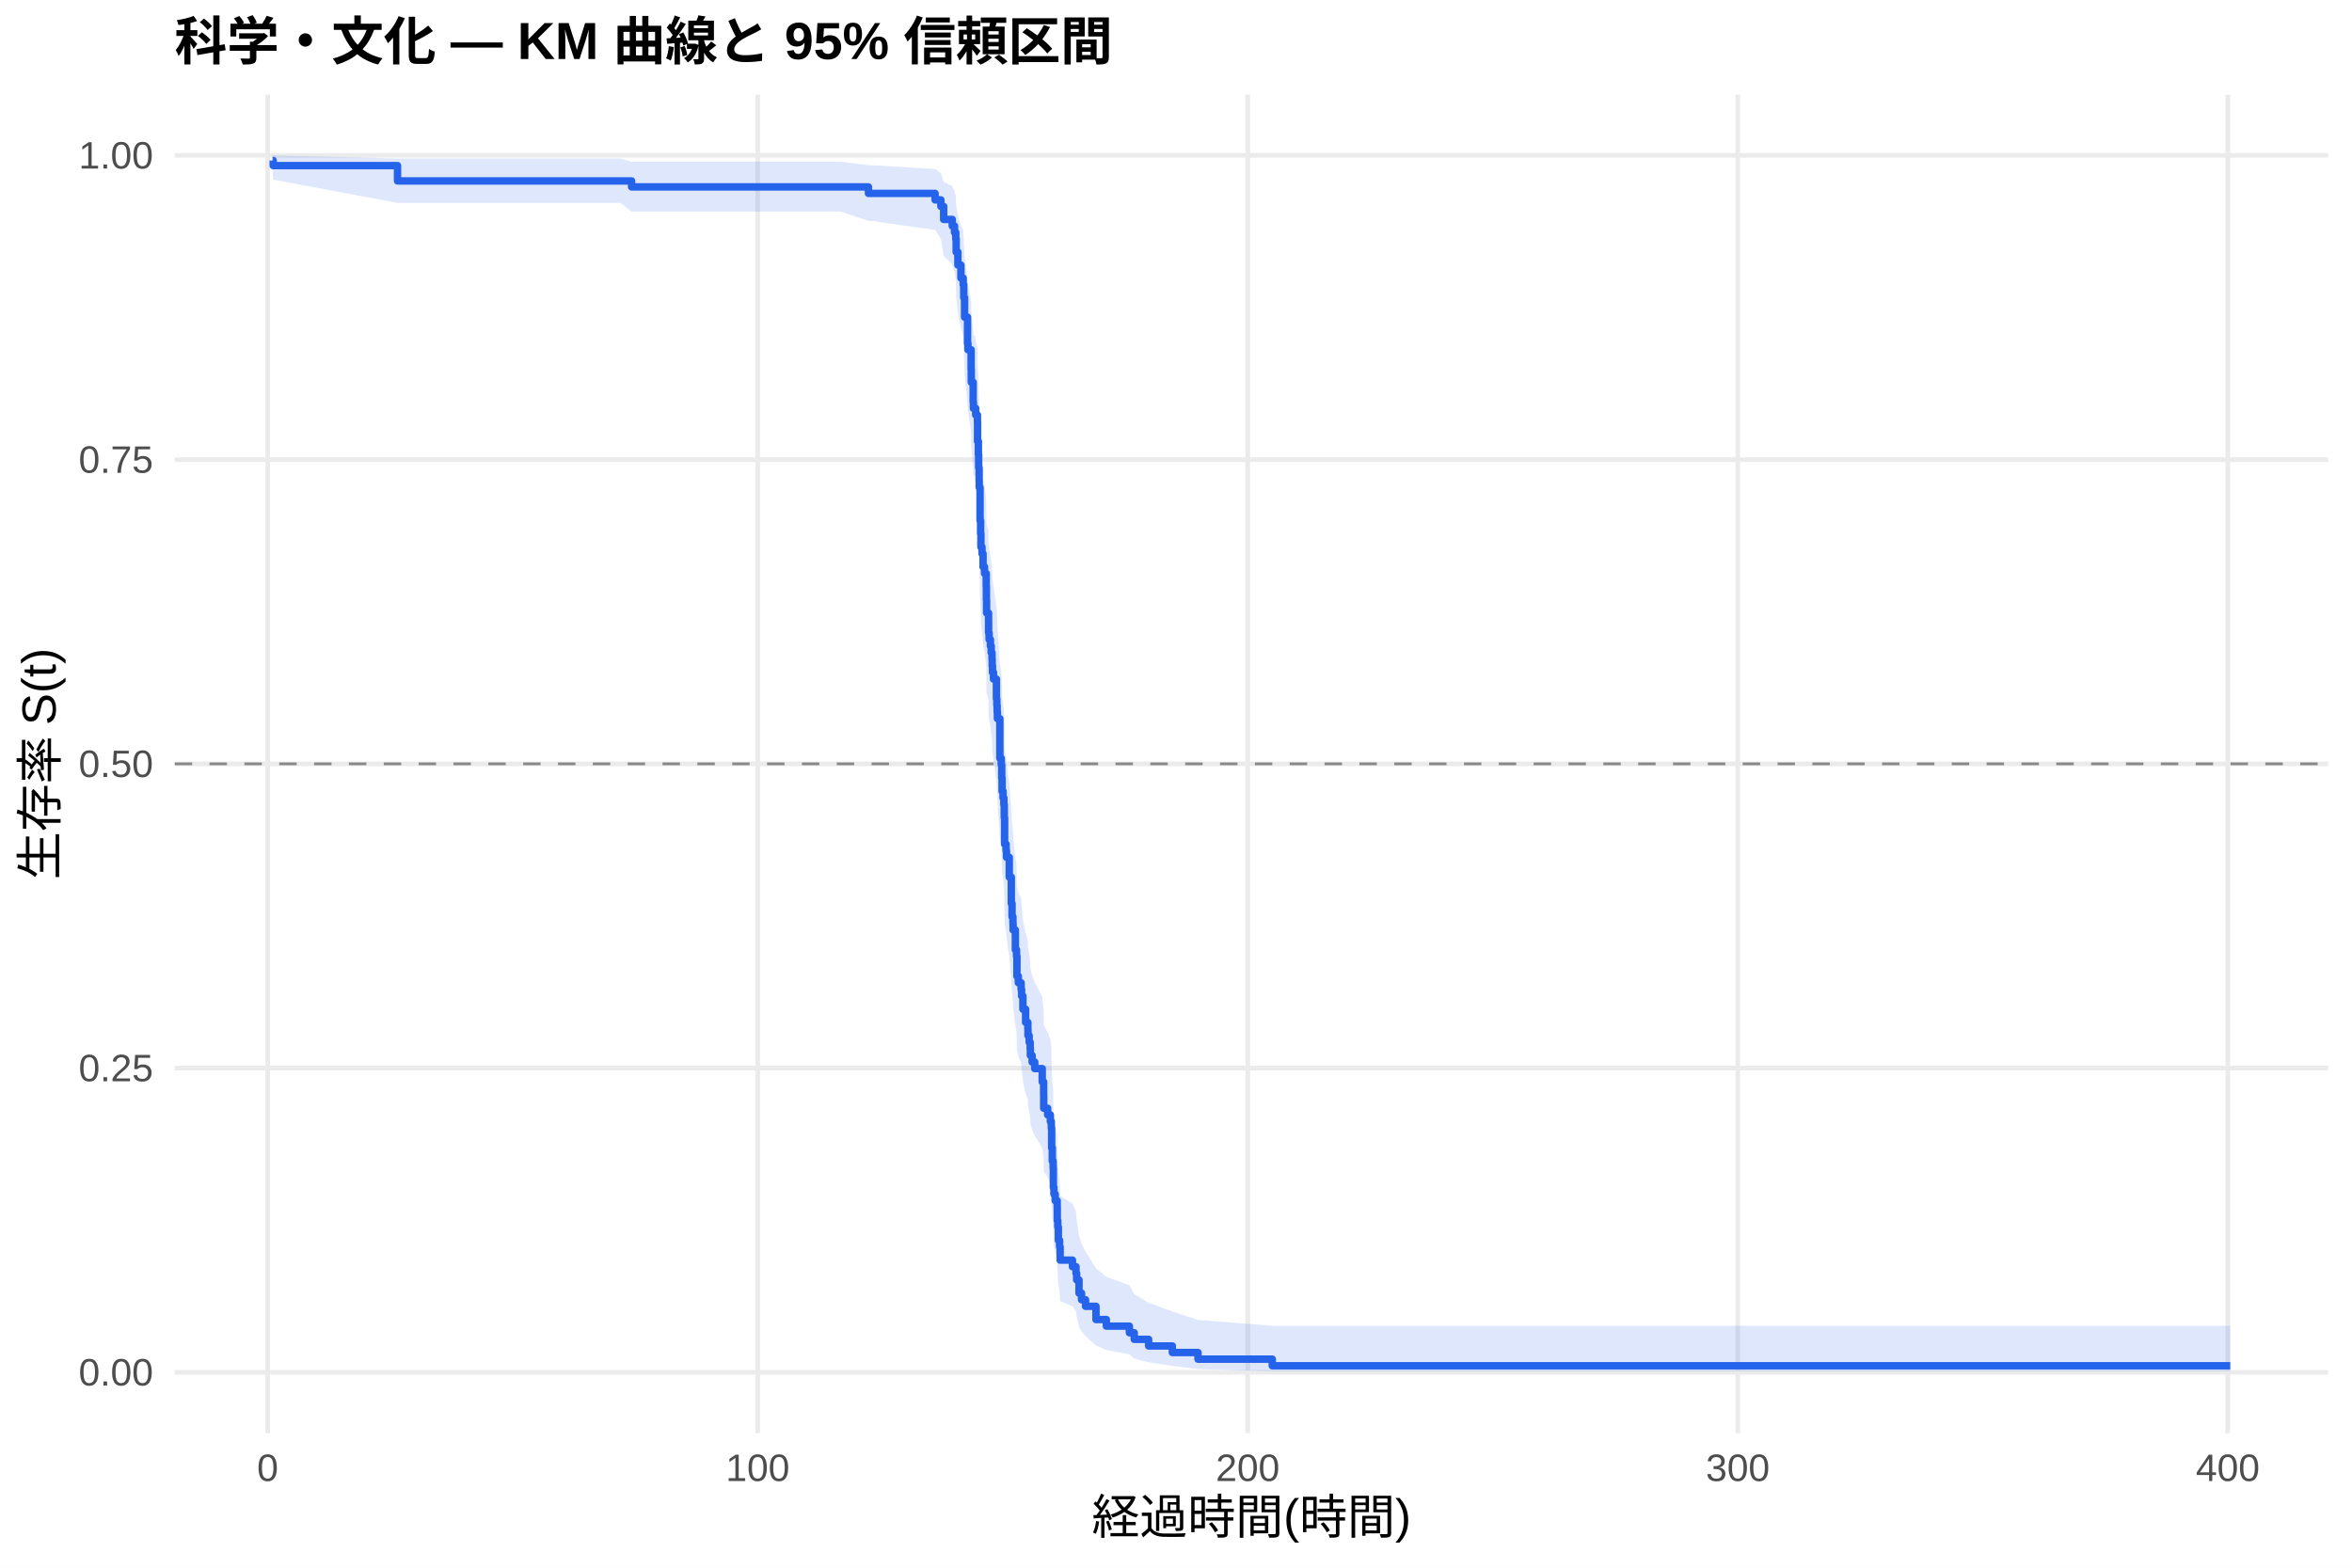
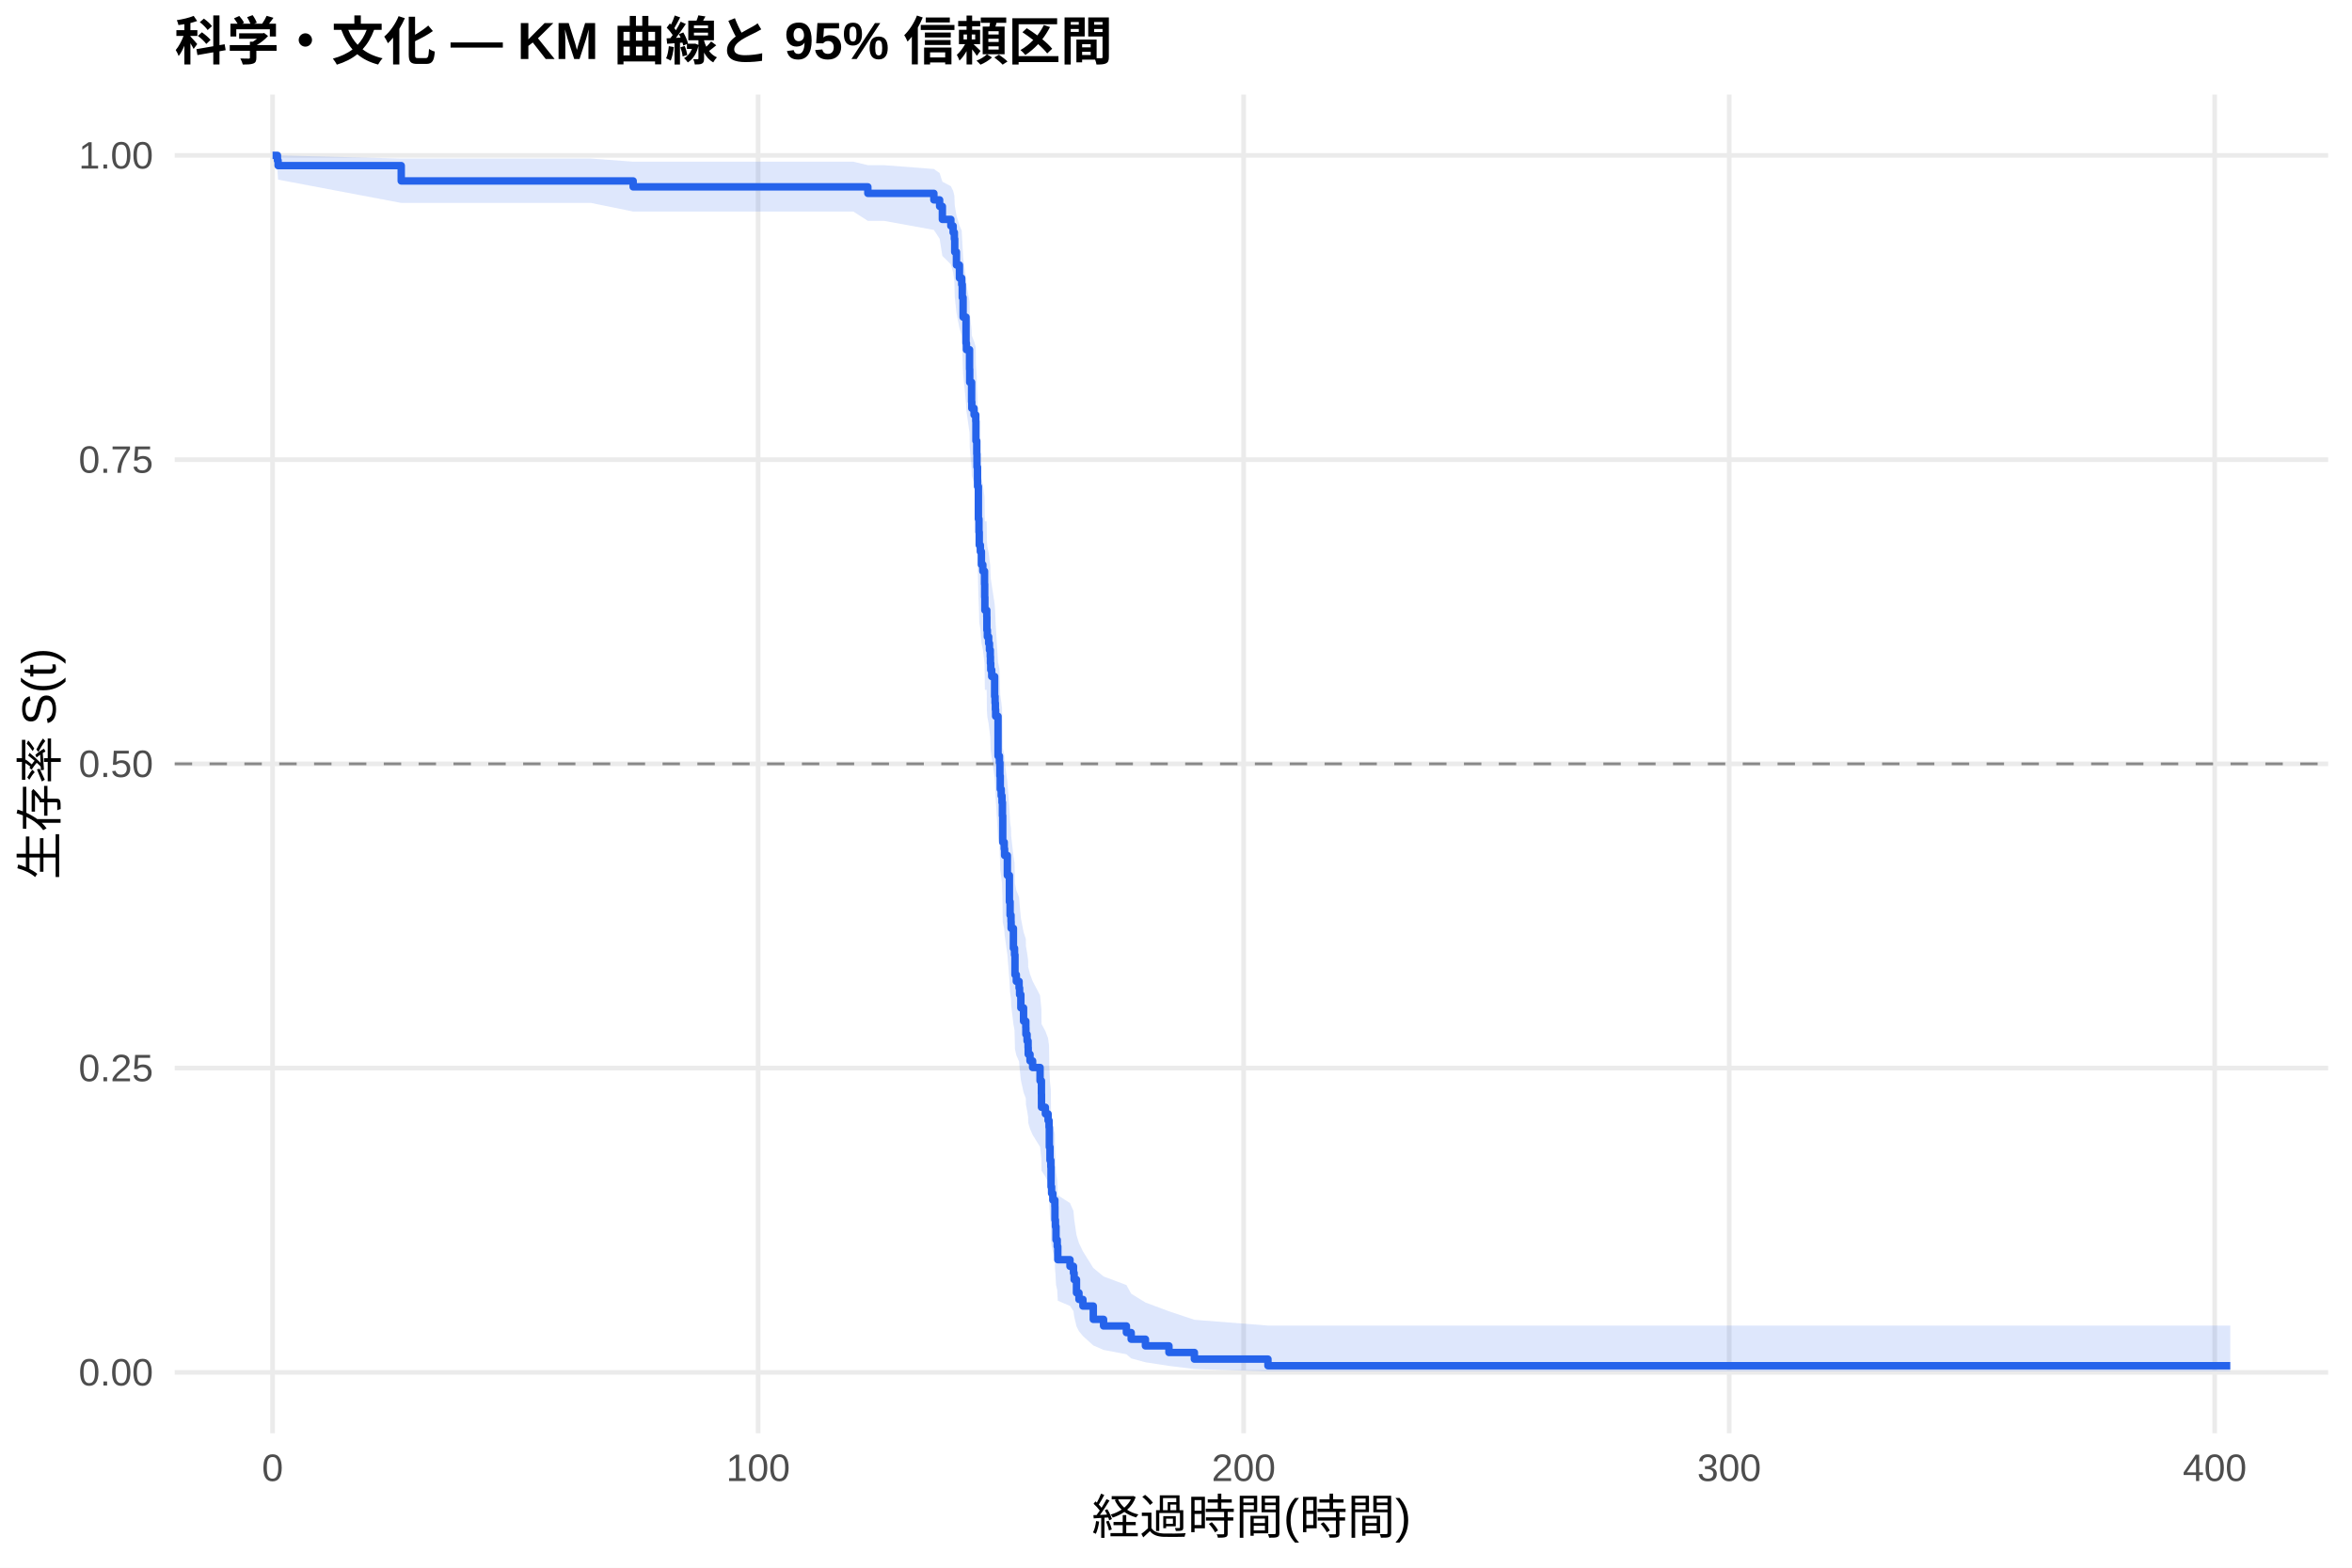
<svg xmlns="http://www.w3.org/2000/svg" width="540.00pt" height="360.00pt" viewBox="0 0 540.00 360.00">
  <g class="svglite">
    <defs>
      <style type="text/css">
    .svglite line, .svglite polyline, .svglite polygon, .svglite path, .svglite rect, .svglite circle {
      fill: none;
      stroke: #000000;
      stroke-linecap: round;
      stroke-linejoin: round;
      stroke-miterlimit: 10.00;
    }
    .svglite text {
      white-space: pre;
    }
    .svglite g.glyphgroup path {
      fill: inherit;
      stroke: none;
    }
  </style>
    </defs>
    <rect width="100%" height="100%" style="stroke: none; fill: #FFFFFF;" />
    <defs>
      <clipPath id="cpMC4wMHw1NDAuMDB8MC4wMHwzNjAuMDA=">
        <rect x="0.00" y="0.00" width="540.00" height="360.00" />
      </clipPath>
    </defs>
    <g clip-path="url(#cpMC4wMHw1NDAuMDB8MC4wMHwzNjAuMDA=)">
      <rect x="0" y="0.00" width="540.00" height="360.00" style="stroke-width: 1.07; stroke: none; fill: #FFFFFF;" />
    </g>
    <defs>
      <clipPath id="cpNDAuMTF8NTM0LjUyfDIxLjcxfDMyOS4xMg==">
        <rect x="40.11" y="21.71" width="494.41" height="307.41" />
      </clipPath>
    </defs>
    <g clip-path="url(#cpNDAuMTF8NTM0LjUyfDIxLjcxfDMyOS4xMg==)">
      <polyline points="40.11,315.14 534.52,315.14 " style="stroke-width: 1.07; stroke: #EBEBEB; stroke-linecap: butt;" />
      <polyline points="40.11,245.28 534.52,245.28 " style="stroke-width: 1.07; stroke: #EBEBEB; stroke-linecap: butt;" />
      <polyline points="40.11,175.41 534.52,175.41 " style="stroke-width: 1.07; stroke: #EBEBEB; stroke-linecap: butt;" />
      <polyline points="40.11,105.55 534.52,105.55 " style="stroke-width: 1.07; stroke: #EBEBEB; stroke-linecap: butt;" />
      <polyline points="40.11,35.68 534.52,35.68 " style="stroke-width: 1.07; stroke: #EBEBEB; stroke-linecap: butt;" />
-       <polyline points="61.46,329.12 61.46,21.71 " style="stroke-width: 1.07; stroke: #EBEBEB; stroke-linecap: butt;" />
-       <polyline points="173.96,329.12 173.96,21.71 " style="stroke-width: 1.07; stroke: #EBEBEB; stroke-linecap: butt;" />
-       <polyline points="286.47,329.12 286.47,21.71 " style="stroke-width: 1.07; stroke: #EBEBEB; stroke-linecap: butt;" />
-       <polyline points="398.98,329.12 398.98,21.71 " style="stroke-width: 1.07; stroke: #EBEBEB; stroke-linecap: butt;" />
-       <polyline points="511.48,329.12 511.48,21.71 " style="stroke-width: 1.07; stroke: #EBEBEB; stroke-linecap: butt;" />
-       <polygon points="62.58,35.68 62.73,35.68 91.27,36.41 93.92,36.41 99.58,36.41 105.49,36.41 119.94,36.41 125.44,36.41 132.19,36.41 142.43,36.41 145.01,37.13 152.08,37.13 159.02,37.13 174.71,37.13 183.96,37.13 193.00,37.13 199.39,37.94 200.12,37.94 214.69,38.81 216.02,39.74 216.66,41.72 218.63,42.76 219.15,43.83 219.44,44.91 219.53,47.14 219.92,49.44 220.62,51.78 221.14,52.98 221.27,55.39 221.46,59.08 222.14,64.10 222.23,65.37 222.96,69.22 223.00,71.82 223.43,75.75 223.49,77.07 223.88,77.07 224.01,78.40 224.41,79.75 224.44,83.80 224.63,86.52 224.69,89.26 224.80,92.01 224.82,93.40 225.01,100.36 225.14,103.16 225.21,105.98 225.46,107.40 225.70,110.23 226.04,111.65 226.43,114.51 226.47,117.37 226.51,120.25 226.96,121.69 226.97,124.58 227.09,126.03 227.39,127.48 227.57,128.94 227.76,130.39 227.80,131.85 227.87,133.32 228.10,134.78 228.77,139.19 228.87,140.66 228.94,142.14 229.00,143.62 229.56,152.55 229.88,154.04 229.99,157.04 230.07,160.05 230.29,161.56 230.48,163.07 230.57,166.10 230.65,172.18 230.99,173.71 231.08,175.24 231.72,179.84 232.19,186.01 232.36,189.11 232.56,190.67 232.60,192.23 233.12,196.91 233.39,198.48 233.48,203.20 233.80,204.78 234.44,206.36 234.55,207.95 234.85,211.13 235.47,214.32 235.99,215.92 236.01,217.52 236.29,219.13 236.52,220.74 236.56,222.35 236.97,223.97 237.57,225.59 239.29,228.84 239.61,232.10 239.63,235.38 240.53,237.03 241.15,238.68 241.37,240.34 241.45,245.33 241.60,248.68 241.79,250.36 241.84,255.44 241.97,257.15 242.26,258.86 242.72,260.58 242.74,264.04 242.86,265.78 242.99,269.28 243.27,271.05 243.40,274.61 246.23,276.40 247.04,278.21 247.19,280.03 247.73,283.70 248.31,285.56 249.23,287.44 251.63,291.26 254.01,293.20 259.30,295.16 260.41,297.15 263.71,299.16 269.16,301.17 275.05,303.11 292.10,304.44 512.05,304.44 512.05,314.93 292.10,314.93 275.05,314.38 269.16,313.66 263.71,312.84 260.41,311.95 259.30,311.00 254.01,310.01 251.63,308.98 249.23,306.84 248.31,305.74 247.73,304.61 247.19,302.31 247.04,301.14 246.23,299.95 243.40,298.75 243.27,296.32 242.99,295.09 242.86,292.60 242.74,291.34 242.72,288.81 242.26,287.53 241.97,286.24 241.84,284.95 241.79,281.04 241.60,279.72 241.45,277.08 241.37,273.07 241.15,271.72 240.53,270.38 239.63,269.02 239.61,266.30 239.29,263.57 237.57,260.82 236.97,259.44 236.56,258.06 236.52,256.67 236.29,255.28 236.01,253.89 235.99,252.49 235.47,251.09 234.85,248.28 234.55,245.46 234.44,244.04 233.80,242.63 233.48,241.21 233.39,236.92 233.12,235.49 232.60,231.18 232.56,229.74 232.36,228.29 232.19,225.39 231.72,219.56 231.08,215.17 230.99,213.69 230.65,212.22 230.57,206.30 230.48,203.33 230.29,201.84 230.07,200.35 229.99,197.36 229.88,194.35 229.56,192.85 229.00,183.77 228.94,182.25 228.87,180.73 228.77,179.20 228.10,174.61 227.87,173.07 227.80,171.53 227.76,169.99 227.57,168.45 227.39,166.90 227.09,165.36 226.97,163.80 226.96,160.69 226.51,159.14 226.47,156.01 226.43,152.87 226.04,149.73 225.70,148.15 225.46,144.98 225.21,143.40 225.14,140.21 225.01,137.02 224.82,128.98 224.80,127.36 224.69,124.11 224.63,120.85 224.44,117.57 224.41,112.62 224.01,110.96 223.88,109.30 223.49,109.30 223.43,107.66 223.00,102.71 222.96,99.38 222.23,94.35 222.14,92.66 221.46,85.84 221.27,80.65 221.14,77.14 220.62,75.37 219.92,71.79 219.53,68.17 219.44,64.48 219.15,62.60 218.63,60.71 216.66,58.78 216.02,54.85 214.69,52.81 200.12,50.73 199.39,50.73 193.00,48.59 183.96,48.59 174.71,48.59 159.02,48.59 152.08,48.59 145.01,48.59 142.43,46.60 132.19,46.60 125.44,46.60 119.94,46.60 105.49,46.60 99.58,46.60 93.92,46.60 91.27,46.60 62.73,41.25 62.58,39.14 " style="stroke-width: 0.00; stroke: none; stroke-linecap: butt; fill: #2563EB; fill-opacity: 0.15;" />
-       <polyline points="62.58,35.68 62.73,35.68 91.27,36.41 93.92,36.41 99.58,36.41 105.49,36.41 119.94,36.41 125.44,36.41 132.19,36.41 142.43,36.41 145.01,37.13 152.08,37.13 159.02,37.13 174.71,37.13 183.96,37.13 193.00,37.13 199.39,37.94 200.12,37.94 214.69,38.81 216.02,39.74 216.66,41.72 218.63,42.76 219.15,43.83 219.44,44.91 219.53,47.14 219.92,49.44 220.62,51.78 221.14,52.98 221.27,55.39 221.46,59.08 222.14,64.10 222.23,65.37 222.96,69.22 223.00,71.82 223.43,75.75 223.49,77.07 223.88,77.07 224.01,78.40 224.41,79.75 224.44,83.80 224.63,86.52 224.69,89.26 224.80,92.01 224.82,93.40 225.01,100.36 225.14,103.16 225.21,105.98 225.46,107.40 225.70,110.23 226.04,111.65 226.43,114.51 226.47,117.37 226.51,120.25 226.96,121.69 226.97,124.58 227.09,126.03 227.39,127.48 227.57,128.94 227.76,130.39 227.80,131.85 227.87,133.32 228.10,134.78 228.77,139.19 228.87,140.66 228.94,142.14 229.00,143.62 229.56,152.55 229.88,154.04 229.99,157.04 230.07,160.05 230.29,161.56 230.48,163.07 230.57,166.10 230.65,172.18 230.99,173.71 231.08,175.24 231.72,179.84 232.19,186.01 232.36,189.11 232.56,190.67 232.60,192.23 233.12,196.91 233.39,198.48 233.48,203.20 233.80,204.78 234.44,206.36 234.55,207.95 234.85,211.13 235.47,214.32 235.99,215.92 236.01,217.52 236.29,219.13 236.52,220.74 236.56,222.35 236.97,223.97 237.57,225.59 239.29,228.84 239.61,232.10 239.63,235.38 240.53,237.03 241.15,238.68 241.37,240.34 241.45,245.33 241.60,248.68 241.79,250.36 241.84,255.44 241.97,257.15 242.26,258.86 242.72,260.58 242.74,264.04 242.86,265.78 242.99,269.28 243.27,271.05 243.40,274.61 246.23,276.40 247.04,278.21 247.19,280.03 247.73,283.70 248.31,285.56 249.23,287.44 251.63,291.26 254.01,293.20 259.30,295.16 260.41,297.15 263.71,299.16 269.16,301.17 275.05,303.11 292.10,304.44 512.05,304.44 " style="stroke-width: 1.07; stroke: none; stroke-linecap: butt;" />
-       <polyline points="512.05,314.93 292.10,314.93 275.05,314.38 269.16,313.66 263.71,312.84 260.41,311.95 259.30,311.00 254.01,310.01 251.63,308.98 249.23,306.84 248.31,305.74 247.73,304.61 247.19,302.31 247.04,301.14 246.23,299.95 243.40,298.75 243.27,296.32 242.99,295.09 242.86,292.60 242.74,291.34 242.72,288.81 242.26,287.53 241.97,286.24 241.84,284.95 241.79,281.04 241.60,279.72 241.45,277.08 241.37,273.07 241.15,271.72 240.53,270.38 239.63,269.02 239.61,266.30 239.29,263.57 237.57,260.82 236.97,259.44 236.56,258.06 236.52,256.67 236.29,255.28 236.01,253.89 235.99,252.49 235.47,251.09 234.85,248.28 234.55,245.46 234.44,244.04 233.80,242.63 233.48,241.21 233.39,236.92 233.12,235.49 232.60,231.18 232.56,229.74 232.36,228.29 232.19,225.39 231.72,219.56 231.08,215.17 230.99,213.69 230.65,212.22 230.57,206.30 230.48,203.33 230.29,201.84 230.07,200.35 229.99,197.36 229.88,194.35 229.56,192.85 229.00,183.77 228.94,182.25 228.87,180.73 228.77,179.20 228.10,174.61 227.87,173.07 227.80,171.53 227.76,169.99 227.57,168.45 227.39,166.90 227.09,165.36 226.97,163.80 226.96,160.69 226.51,159.14 226.47,156.01 226.43,152.87 226.04,149.73 225.70,148.15 225.46,144.98 225.21,143.40 225.14,140.21 225.01,137.02 224.82,128.98 224.80,127.36 224.69,124.11 224.63,120.85 224.44,117.57 224.41,112.62 224.01,110.96 223.88,109.30 223.49,109.30 223.43,107.66 223.00,102.71 222.96,99.38 222.23,94.35 222.14,92.66 221.46,85.84 221.27,80.65 221.14,77.14 220.62,75.37 219.92,71.79 219.53,68.17 219.44,64.48 219.15,62.60 218.63,60.71 216.66,58.78 216.02,54.85 214.69,52.81 200.12,50.73 199.39,50.73 193.00,48.59 183.96,48.59 174.71,48.59 159.02,48.59 152.08,48.59 145.01,48.59 142.43,46.60 132.19,46.60 125.44,46.60 119.94,46.60 105.49,46.60 99.58,46.60 93.92,46.60 91.27,46.60 62.73,41.25 62.58,39.14 " style="stroke-width: 1.07; stroke: none; stroke-linecap: butt;" />
-       <polyline points="62.58,36.86 62.73,36.86 62.73,38.03 91.27,38.03 91.27,41.55 93.92,41.55 93.92,41.55 99.58,41.55 99.58,41.55 105.49,41.55 105.49,41.55 119.94,41.55 119.94,41.55 125.44,41.55 125.44,41.55 132.19,41.55 132.19,41.55 142.43,41.55 142.43,41.55 145.01,41.55 145.01,42.92 152.08,42.92 152.08,42.92 159.02,42.92 159.02,42.92 174.71,42.92 174.71,42.92 183.96,42.92 183.96,42.92 193.00,42.92 193.00,42.92 199.39,42.92 199.39,44.41 200.12,44.41 200.12,44.41 214.69,44.41 214.69,45.90 216.02,45.90 216.02,47.40 216.66,47.40 216.66,50.39 218.63,50.39 218.63,51.89 219.15,51.89 219.15,53.38 219.44,53.38 219.44,54.88 219.53,54.88 219.53,57.87 219.92,57.87 219.92,60.86 220.62,60.86 220.62,63.85 221.14,63.85 221.14,65.35 221.27,65.35 221.27,68.34 221.46,68.34 221.46,72.83 222.14,72.83 222.14,78.81 222.23,78.81 222.23,80.31 222.96,80.31 222.96,84.79 223.00,84.79 223.00,87.79 223.43,87.79 223.43,92.27 223.49,92.27 223.49,93.77 223.88,93.77 223.88,93.77 224.01,93.77 224.01,95.28 224.41,95.28 224.41,96.80 224.44,96.80 224.44,101.35 224.63,101.35 224.63,104.38 224.69,104.38 224.69,107.41 224.80,107.41 224.80,110.45 224.82,110.45 224.82,111.96 225.01,111.96 225.01,119.54 225.14,119.54 225.14,122.58 225.21,122.58 225.21,125.61 225.46,125.61 225.46,127.13 225.70,127.13 225.70,130.16 226.04,130.16 226.04,131.68 226.43,131.68 226.43,134.71 226.47,134.71 226.47,137.74 226.51,137.74 226.51,140.77 226.96,140.77 226.96,142.29 226.97,142.29 226.97,145.32 227.09,145.32 227.09,146.84 227.39,146.84 227.39,148.35 227.57,148.35 227.57,149.87 227.76,149.87 227.76,151.39 227.80,151.39 227.80,152.90 227.87,152.90 227.87,154.42 228.10,154.42 228.10,155.94 228.77,155.94 228.77,160.48 228.87,160.48 228.87,162.00 228.94,162.00 228.94,163.52 229.00,163.52 229.00,165.03 229.56,165.03 229.56,174.13 229.88,174.13 229.88,175.65 229.99,175.65 229.99,178.68 230.07,178.68 230.07,181.71 230.29,181.71 230.29,183.23 230.48,183.23 230.48,184.74 230.57,184.74 230.57,187.78 230.65,187.78 230.65,193.84 230.99,193.84 230.99,195.36 231.08,195.36 231.08,196.87 231.72,196.87 231.72,201.42 232.19,201.42 232.19,207.49 232.36,207.49 232.36,210.52 232.56,210.52 232.56,212.04 232.60,212.04 232.60,213.55 233.12,213.55 233.12,218.10 233.39,218.10 233.39,219.62 233.48,219.62 233.48,224.17 233.80,224.17 233.80,225.68 234.44,225.68 234.44,227.20 234.55,227.20 234.55,228.72 234.85,228.72 234.85,231.75 235.47,231.75 235.47,234.78 235.99,234.78 235.99,236.30 236.01,236.30 236.01,237.81 236.29,237.81 236.29,239.33 236.52,239.33 236.52,240.85 236.56,240.85 236.56,242.36 236.97,242.36 236.97,243.88 237.57,243.88 237.57,245.39 239.29,245.39 239.29,248.43 239.61,248.43 239.61,251.46 239.63,251.46 239.63,254.49 240.53,254.49 240.53,256.01 241.15,256.01 241.15,257.52 241.37,257.52 241.37,259.04 241.45,259.04 241.45,263.59 241.60,263.59 241.60,266.62 241.79,266.62 241.79,268.14 241.84,268.14 241.84,272.69 241.97,272.69 241.97,274.20 242.26,274.20 242.26,275.72 242.72,275.72 242.72,277.24 242.74,277.24 242.74,280.27 242.86,280.27 242.86,281.78 242.99,281.78 242.99,284.82 243.27,284.82 243.27,286.33 243.40,286.33 243.40,289.37 246.23,289.37 246.23,290.88 247.04,290.88 247.04,292.40 247.19,292.40 247.19,293.92 247.73,293.92 247.73,296.95 248.31,296.95 248.31,298.46 249.23,298.46 249.23,299.98 251.63,299.98 251.63,303.01 254.01,303.01 254.01,304.53 259.30,304.53 259.30,306.05 260.41,306.05 260.41,307.56 263.71,307.56 263.71,309.08 269.16,309.08 269.16,310.59 275.05,310.59 275.05,312.11 292.10,312.11 292.10,313.63 512.05,313.63 512.05,313.63 " style="stroke-width: 1.71; stroke: #2563EB; stroke-linecap: butt;" />
+       <polyline points="62.58,329.12 62.58,21.71 " style="stroke-width: 1.07; stroke: #EBEBEB; stroke-linecap: butt;" />
+       <polyline points="174.06,329.12 174.06,21.71 " style="stroke-width: 1.07; stroke: #EBEBEB; stroke-linecap: butt;" />
+       <polyline points="285.53,329.12 285.53,21.71 " style="stroke-width: 1.07; stroke: #EBEBEB; stroke-linecap: butt;" />
+       <polyline points="397.01,329.12 397.01,21.71 " style="stroke-width: 1.07; stroke: #EBEBEB; stroke-linecap: butt;" />
+       <polyline points="508.48,329.12 508.48,21.71 " style="stroke-width: 1.07; stroke: #EBEBEB; stroke-linecap: butt;" />
+       <polygon points="62.58,35.68 63.70,35.68 63.85,35.68 92.12,36.41 97.75,36.41 103.36,36.41 109.22,36.41 123.54,36.41 128.98,36.41 135.67,36.41 145.37,37.13 145.82,37.13 155.39,37.13 162.26,37.13 177.81,37.13 186.97,37.13 195.92,37.13 199.25,37.93 202.98,37.93 214.41,38.81 215.73,39.74 216.36,41.72 218.31,42.76 218.83,43.82 219.11,44.91 219.20,47.14 219.59,49.43 220.28,51.78 220.80,52.97 220.93,55.38 221.12,59.07 221.79,64.09 221.88,65.37 222.60,69.22 222.64,71.81 223.07,75.74 223.12,77.06 223.64,78.39 224.03,79.71 224.07,83.72 224.26,86.41 224.31,89.12 224.43,91.84 224.44,93.21 224.63,100.08 224.76,102.86 224.83,105.64 225.08,107.04 225.32,109.84 225.65,111.24 226.04,114.06 226.08,116.89 226.12,119.72 226.52,119.72 226.56,121.17 226.58,124.06 226.69,125.51 226.99,126.97 227.17,128.42 227.36,129.88 227.40,131.35 227.47,132.81 227.69,134.28 228.36,138.69 228.46,140.17 228.53,141.65 228.59,143.13 229.14,152.07 229.46,153.57 229.57,156.58 229.65,159.59 229.87,161.10 230.05,162.62 230.15,165.65 230.22,171.75 230.56,173.28 230.65,174.81 231.28,179.43 231.75,185.62 231.91,188.73 232.12,190.28 232.15,191.85 232.67,196.55 232.93,198.12 233.03,202.85 233.34,204.43 233.97,206.02 234.09,207.61 234.38,210.80 235.00,214.00 235.52,215.60 235.54,217.21 235.81,218.82 236.04,220.43 236.07,222.05 236.48,223.67 237.08,225.30 238.79,228.56 239.10,231.83 239.12,235.12 240.01,236.77 240.63,238.43 240.85,240.09 240.92,245.10 241.07,248.46 241.26,250.15 241.31,255.24 241.44,256.96 241.72,258.67 242.19,260.40 242.21,263.87 242.32,265.61 242.45,269.13 242.73,270.90 242.86,274.47 245.66,276.27 246.46,278.08 246.61,279.91 247.15,283.59 247.72,285.46 248.63,287.35 251.01,291.17 253.37,293.12 258.61,295.09 259.71,297.08 262.98,299.10 268.38,301.12 274.22,303.07 291.11,304.40 512.05,304.40 512.05,314.93 291.11,314.93 274.22,314.38 268.38,313.66 262.98,312.83 259.71,311.94 258.61,310.99 253.37,309.99 251.01,308.96 248.63,306.81 247.72,305.70 247.15,304.57 246.61,302.26 246.46,301.08 245.66,299.89 242.86,298.69 242.73,296.25 242.45,295.01 242.32,292.51 242.21,291.25 242.19,288.70 241.72,287.42 241.44,286.13 241.31,284.83 241.26,280.90 241.07,279.58 240.92,276.92 240.85,272.90 240.63,271.55 240.01,270.19 239.12,268.84 239.10,266.11 238.79,263.36 237.08,260.60 236.48,259.21 236.07,257.82 236.04,256.43 235.81,255.03 235.54,253.63 235.52,252.23 235.00,250.83 234.38,248.00 234.09,245.17 233.97,243.75 233.34,242.32 233.03,240.90 232.93,236.60 232.67,235.16 232.15,230.82 232.12,229.37 231.91,227.92 231.75,225.01 231.28,219.15 230.65,214.73 230.56,213.26 230.22,211.78 230.15,205.83 230.05,202.84 229.87,201.34 229.65,199.84 229.57,196.84 229.46,193.82 229.14,192.31 228.59,183.18 228.53,181.65 228.46,180.12 228.36,178.59 227.69,173.97 227.47,172.43 227.40,170.88 227.36,169.33 227.17,167.78 226.99,166.22 226.69,164.67 226.58,163.11 226.56,159.98 226.52,158.41 226.12,158.41 226.08,155.33 226.04,152.23 225.65,149.13 225.32,147.57 225.08,144.45 224.83,142.89 224.76,139.75 224.63,136.60 224.44,128.67 224.43,127.08 224.31,123.88 224.26,120.66 224.07,117.43 224.03,112.56 223.64,110.93 223.12,109.29 223.07,107.65 222.64,102.70 222.60,99.37 221.88,94.34 221.79,92.65 221.12,85.83 220.93,80.64 220.80,77.13 220.28,75.36 219.59,71.79 219.20,68.16 219.11,64.47 218.83,62.59 218.31,60.70 216.36,58.77 215.73,54.83 214.41,52.80 202.98,50.72 199.25,50.72 195.92,48.58 186.97,48.58 177.81,48.58 162.26,48.58 155.39,48.58 145.82,48.58 145.37,48.58 135.67,46.60 128.98,46.60 123.54,46.60 109.22,46.60 103.36,46.60 97.75,46.60 92.12,46.60 63.85,41.25 63.70,39.14 62.58,35.68 " style="stroke-width: 0.00; stroke: none; stroke-linecap: butt; fill: #2563EB; fill-opacity: 0.15;" />
+       <polyline points="62.58,35.68 63.70,35.68 63.85,35.68 92.12,36.41 97.75,36.41 103.36,36.41 109.22,36.41 123.54,36.41 128.98,36.41 135.67,36.41 145.37,37.13 145.82,37.13 155.39,37.13 162.26,37.13 177.81,37.13 186.97,37.13 195.92,37.13 199.25,37.93 202.98,37.93 214.41,38.81 215.73,39.74 216.36,41.72 218.31,42.76 218.83,43.82 219.11,44.91 219.20,47.14 219.59,49.43 220.28,51.78 220.80,52.97 220.93,55.38 221.12,59.07 221.79,64.09 221.88,65.37 222.60,69.22 222.64,71.81 223.07,75.74 223.12,77.06 223.64,78.39 224.03,79.71 224.07,83.72 224.26,86.41 224.31,89.12 224.43,91.84 224.44,93.21 224.63,100.08 224.76,102.86 224.83,105.64 225.08,107.04 225.32,109.84 225.65,111.24 226.04,114.06 226.08,116.89 226.12,119.72 226.52,119.72 226.56,121.17 226.58,124.06 226.69,125.51 226.99,126.97 227.17,128.42 227.36,129.88 227.40,131.35 227.47,132.81 227.69,134.28 228.36,138.69 228.46,140.17 228.53,141.65 228.59,143.13 229.14,152.07 229.46,153.57 229.57,156.58 229.65,159.59 229.87,161.10 230.05,162.62 230.15,165.65 230.22,171.75 230.56,173.28 230.65,174.81 231.28,179.43 231.75,185.62 231.91,188.73 232.12,190.28 232.15,191.85 232.67,196.55 232.93,198.12 233.03,202.85 233.34,204.43 233.97,206.02 234.09,207.61 234.38,210.80 235.00,214.00 235.52,215.60 235.54,217.21 235.81,218.82 236.04,220.43 236.07,222.05 236.48,223.67 237.08,225.30 238.79,228.56 239.10,231.83 239.12,235.12 240.01,236.77 240.63,238.43 240.85,240.09 240.92,245.10 241.07,248.46 241.26,250.15 241.31,255.24 241.44,256.96 241.72,258.67 242.19,260.40 242.21,263.87 242.32,265.61 242.45,269.13 242.73,270.90 242.86,274.47 245.66,276.27 246.46,278.08 246.61,279.91 247.15,283.59 247.72,285.46 248.63,287.35 251.01,291.17 253.37,293.12 258.61,295.09 259.71,297.08 262.98,299.10 268.38,301.12 274.22,303.07 291.11,304.40 512.05,304.40 " style="stroke-width: 1.07; stroke: none; stroke-linecap: butt;" />
+       <polyline points="512.05,314.93 291.11,314.93 274.22,314.38 268.38,313.66 262.98,312.83 259.71,311.94 258.61,310.99 253.37,309.99 251.01,308.96 248.63,306.81 247.72,305.70 247.15,304.57 246.61,302.26 246.46,301.08 245.66,299.89 242.86,298.69 242.73,296.25 242.45,295.01 242.32,292.51 242.21,291.25 242.19,288.70 241.72,287.42 241.44,286.13 241.31,284.83 241.26,280.90 241.07,279.58 240.92,276.92 240.85,272.90 240.63,271.55 240.01,270.19 239.12,268.84 239.10,266.11 238.79,263.36 237.08,260.60 236.48,259.21 236.07,257.82 236.04,256.43 235.81,255.03 235.54,253.63 235.52,252.23 235.00,250.83 234.38,248.00 234.09,245.17 233.97,243.75 233.34,242.32 233.03,240.90 232.93,236.60 232.67,235.16 232.15,230.82 232.12,229.37 231.91,227.92 231.75,225.01 231.28,219.15 230.65,214.73 230.56,213.26 230.22,211.78 230.15,205.83 230.05,202.84 229.87,201.34 229.65,199.84 229.57,196.84 229.46,193.82 229.14,192.31 228.59,183.18 228.53,181.65 228.46,180.12 228.36,178.59 227.69,173.97 227.47,172.43 227.40,170.88 227.36,169.33 227.17,167.78 226.99,166.22 226.69,164.67 226.58,163.11 226.56,159.98 226.52,158.41 226.12,158.41 226.08,155.33 226.04,152.23 225.65,149.13 225.32,147.57 225.08,144.45 224.83,142.89 224.76,139.75 224.63,136.60 224.44,128.67 224.43,127.08 224.31,123.88 224.26,120.66 224.07,117.43 224.03,112.56 223.64,110.93 223.12,109.29 223.07,107.65 222.64,102.70 222.60,99.37 221.88,94.34 221.79,92.65 221.12,85.83 220.93,80.64 220.80,77.13 220.28,75.36 219.59,71.79 219.20,68.16 219.11,64.47 218.83,62.59 218.31,60.70 216.36,58.77 215.73,54.83 214.41,52.80 202.98,50.72 199.25,50.72 195.92,48.58 186.97,48.58 177.81,48.58 162.26,48.58 155.39,48.58 145.82,48.58 145.37,48.58 135.67,46.60 128.98,46.60 123.54,46.60 109.22,46.60 103.36,46.60 97.75,46.60 92.12,46.60 63.85,41.25 63.70,39.14 62.58,35.68 " style="stroke-width: 1.07; stroke: none; stroke-linecap: butt;" />
+       <polyline points="62.58,35.68 63.70,35.68 63.70,36.86 63.85,36.86 63.85,38.03 92.12,38.03 92.12,41.55 97.75,41.55 97.75,41.55 103.36,41.55 103.36,41.55 109.22,41.55 109.22,41.55 123.54,41.55 123.54,41.55 128.98,41.55 128.98,41.55 135.67,41.55 135.67,41.55 145.37,41.55 145.37,42.91 145.82,42.91 145.82,42.91 155.39,42.91 155.39,42.91 162.26,42.91 162.26,42.91 177.81,42.91 177.81,42.91 186.97,42.91 186.97,42.91 195.92,42.91 195.92,42.91 199.25,42.91 199.25,44.40 202.98,44.40 202.98,44.40 214.41,44.40 214.41,45.90 215.73,45.90 215.73,47.39 216.36,47.39 216.36,50.38 218.31,50.38 218.31,51.88 218.83,51.88 218.83,53.38 219.11,53.38 219.11,54.87 219.20,54.87 219.20,57.86 219.59,57.86 219.59,60.86 220.28,60.86 220.28,63.85 220.80,63.85 220.80,65.34 220.93,65.34 220.93,68.33 221.12,68.33 221.12,72.82 221.79,72.82 221.79,78.80 221.88,78.80 221.88,80.30 222.60,80.30 222.60,84.79 222.64,84.79 222.64,87.78 223.07,87.78 223.07,92.27 223.12,92.27 223.12,93.76 223.64,93.76 223.64,95.26 224.03,95.26 224.03,96.75 224.07,96.75 224.07,101.24 224.26,101.24 224.26,104.23 224.31,104.23 224.31,107.23 224.43,107.23 224.43,110.22 224.44,110.22 224.44,111.71 224.63,111.71 224.63,119.19 224.76,119.19 224.76,122.18 224.83,122.18 224.83,125.17 225.08,125.17 225.08,126.67 225.32,126.67 225.32,129.66 225.65,129.66 225.65,131.16 226.04,131.16 226.04,134.15 226.08,134.15 226.08,137.14 226.12,137.14 226.12,140.13 226.52,140.13 226.52,140.13 226.56,140.13 226.56,141.65 226.58,141.65 226.58,144.70 226.69,144.70 226.69,146.22 226.99,146.22 226.99,147.74 227.17,147.74 227.17,149.26 227.36,149.26 227.36,150.79 227.40,150.79 227.40,152.31 227.47,152.31 227.47,153.83 227.69,153.83 227.69,155.35 228.36,155.35 228.36,159.92 228.46,159.92 228.46,161.44 228.53,161.44 228.53,162.96 228.59,162.96 228.59,164.48 229.14,164.48 229.14,173.61 229.46,173.61 229.46,175.13 229.57,175.13 229.57,178.18 229.65,178.18 229.65,181.22 229.87,181.22 229.87,182.74 230.05,182.74 230.05,184.27 230.15,184.27 230.15,187.31 230.22,187.31 230.22,193.40 230.56,193.40 230.56,194.92 230.65,194.92 230.65,196.44 231.28,196.44 231.28,201.01 231.75,201.01 231.75,207.09 231.91,207.09 231.91,210.14 232.12,210.14 232.12,211.66 232.15,211.66 232.15,213.18 232.67,213.18 232.67,217.75 232.93,217.75 232.93,219.27 233.03,219.27 233.03,223.83 233.34,223.83 233.34,225.36 233.97,225.36 233.97,226.88 234.09,226.88 234.09,228.40 234.38,228.40 234.38,231.44 235.00,231.44 235.00,234.49 235.52,234.49 235.52,236.01 235.54,236.01 235.54,237.53 235.81,237.53 235.81,239.05 236.04,239.05 236.04,240.57 236.07,240.57 236.07,242.10 236.48,242.10 236.48,243.62 237.08,243.62 237.08,245.14 238.79,245.14 238.79,248.18 239.10,248.18 239.10,251.23 239.12,251.23 239.12,254.27 240.01,254.27 240.01,255.79 240.63,255.79 240.63,257.31 240.85,257.31 240.85,258.84 240.92,258.84 240.92,263.40 241.07,263.40 241.07,266.44 241.26,266.44 241.26,267.97 241.31,267.97 241.31,272.53 241.44,272.53 241.44,274.05 241.72,274.05 241.72,275.58 242.19,275.58 242.19,277.10 242.21,277.10 242.21,280.14 242.32,280.14 242.32,281.66 242.45,281.66 242.45,284.71 242.73,284.71 242.73,286.23 242.86,286.23 242.86,289.27 245.66,289.27 245.66,290.79 246.46,290.79 246.46,292.32 246.61,292.32 246.61,293.84 247.15,293.84 247.15,296.88 247.72,296.88 247.72,298.40 248.63,298.40 248.63,299.92 251.01,299.92 251.01,302.97 253.37,302.97 253.37,304.49 258.61,304.49 258.61,306.01 259.71,306.01 259.71,307.53 262.98,307.53 262.98,309.06 268.38,309.06 268.38,310.58 274.22,310.58 274.22,312.10 291.11,312.10 291.11,313.62 512.05,313.62 512.05,313.62 " style="stroke-width: 1.71; stroke: #2563EB; stroke-linecap: butt;" />
      <line x1="40.11" y1="175.41" x2="534.52" y2="175.41" style="stroke-width: 0.64; stroke: #888888; stroke-dasharray: 4.00,4.00; stroke-linecap: butt;" />
    </g>
    <g clip-path="url(#cpMC4wMHw1NDAuMDB8MC4wMHwzNjAuMDA=)">
      <text x="35.18" y="318.17" text-anchor="end" style="font-size: 8.80px;fill: #4D4D4D; font-family: &quot;Liberation Sans&quot;;" textLength="17.11px" lengthAdjust="spacingAndGlyphs">0.00</text>
      <text x="35.18" y="248.30" text-anchor="end" style="font-size: 8.80px;fill: #4D4D4D; font-family: &quot;Liberation Sans&quot;;" textLength="17.11px" lengthAdjust="spacingAndGlyphs">0.25</text>
      <text x="35.18" y="178.44" text-anchor="end" style="font-size: 8.80px;fill: #4D4D4D; font-family: &quot;Liberation Sans&quot;;" textLength="17.11px" lengthAdjust="spacingAndGlyphs">0.50</text>
      <text x="35.18" y="108.57" text-anchor="end" style="font-size: 8.80px;fill: #4D4D4D; font-family: &quot;Liberation Sans&quot;;" textLength="17.11px" lengthAdjust="spacingAndGlyphs">0.75</text>
      <text x="35.18" y="38.71" text-anchor="end" style="font-size: 8.80px;fill: #4D4D4D; font-family: &quot;Liberation Sans&quot;;" textLength="17.11px" lengthAdjust="spacingAndGlyphs">1.00</text>
-       <text x="61.46" y="340.10" text-anchor="middle" style="font-size: 8.80px;fill: #4D4D4D; font-family: &quot;Liberation Sans&quot;;" textLength="4.89px" lengthAdjust="spacingAndGlyphs">0</text>
-       <text x="173.96" y="340.10" text-anchor="middle" style="font-size: 8.80px;fill: #4D4D4D; font-family: &quot;Liberation Sans&quot;;" textLength="14.67px" lengthAdjust="spacingAndGlyphs">100</text>
-       <text x="286.47" y="340.10" text-anchor="middle" style="font-size: 8.80px;fill: #4D4D4D; font-family: &quot;Liberation Sans&quot;;" textLength="14.67px" lengthAdjust="spacingAndGlyphs">200</text>
-       <text x="398.98" y="340.10" text-anchor="middle" style="font-size: 8.80px;fill: #4D4D4D; font-family: &quot;Liberation Sans&quot;;" textLength="14.67px" lengthAdjust="spacingAndGlyphs">300</text>
-       <text x="511.48" y="340.10" text-anchor="middle" style="font-size: 8.80px;fill: #4D4D4D; font-family: &quot;Liberation Sans&quot;;" textLength="14.67px" lengthAdjust="spacingAndGlyphs">400</text>
+       <text x="62.58" y="340.10" text-anchor="middle" style="font-size: 8.80px;fill: #4D4D4D; font-family: &quot;Liberation Sans&quot;;" textLength="4.89px" lengthAdjust="spacingAndGlyphs">0</text>
+       <text x="174.06" y="340.10" text-anchor="middle" style="font-size: 8.80px;fill: #4D4D4D; font-family: &quot;Liberation Sans&quot;;" textLength="14.67px" lengthAdjust="spacingAndGlyphs">100</text>
+       <text x="285.53" y="340.10" text-anchor="middle" style="font-size: 8.80px;fill: #4D4D4D; font-family: &quot;Liberation Sans&quot;;" textLength="14.67px" lengthAdjust="spacingAndGlyphs">200</text>
+       <text x="397.01" y="340.10" text-anchor="middle" style="font-size: 8.80px;fill: #4D4D4D; font-family: &quot;Liberation Sans&quot;;" textLength="14.67px" lengthAdjust="spacingAndGlyphs">300</text>
+       <text x="508.48" y="340.10" text-anchor="middle" style="font-size: 8.80px;fill: #4D4D4D; font-family: &quot;Liberation Sans&quot;;" textLength="14.67px" lengthAdjust="spacingAndGlyphs">400</text>
      <text x="287.32" y="352.24" text-anchor="middle" style="font-size: 11.00px; font-family: &quot;Liberation Sans&quot;;" textLength="73.31px" lengthAdjust="spacingAndGlyphs">経過時間(時間)</text>
      <text transform="translate(13.05,175.41) rotate(-90)" text-anchor="middle" style="font-size: 11.00px; font-family: &quot;Liberation Sans&quot;;" textLength="53.78px" lengthAdjust="spacingAndGlyphs">生存率 S(t)</text>
      <text x="40.11" y="13.74" style="font-size: 12.00px; font-weight: bold; font-family: &quot;Liberation Sans&quot;;" textLength="215.33px" lengthAdjust="spacingAndGlyphs">科学・文化 — KM 曲線と 95% 信頼区間</text>
    </g>
  </g>
</svg>
